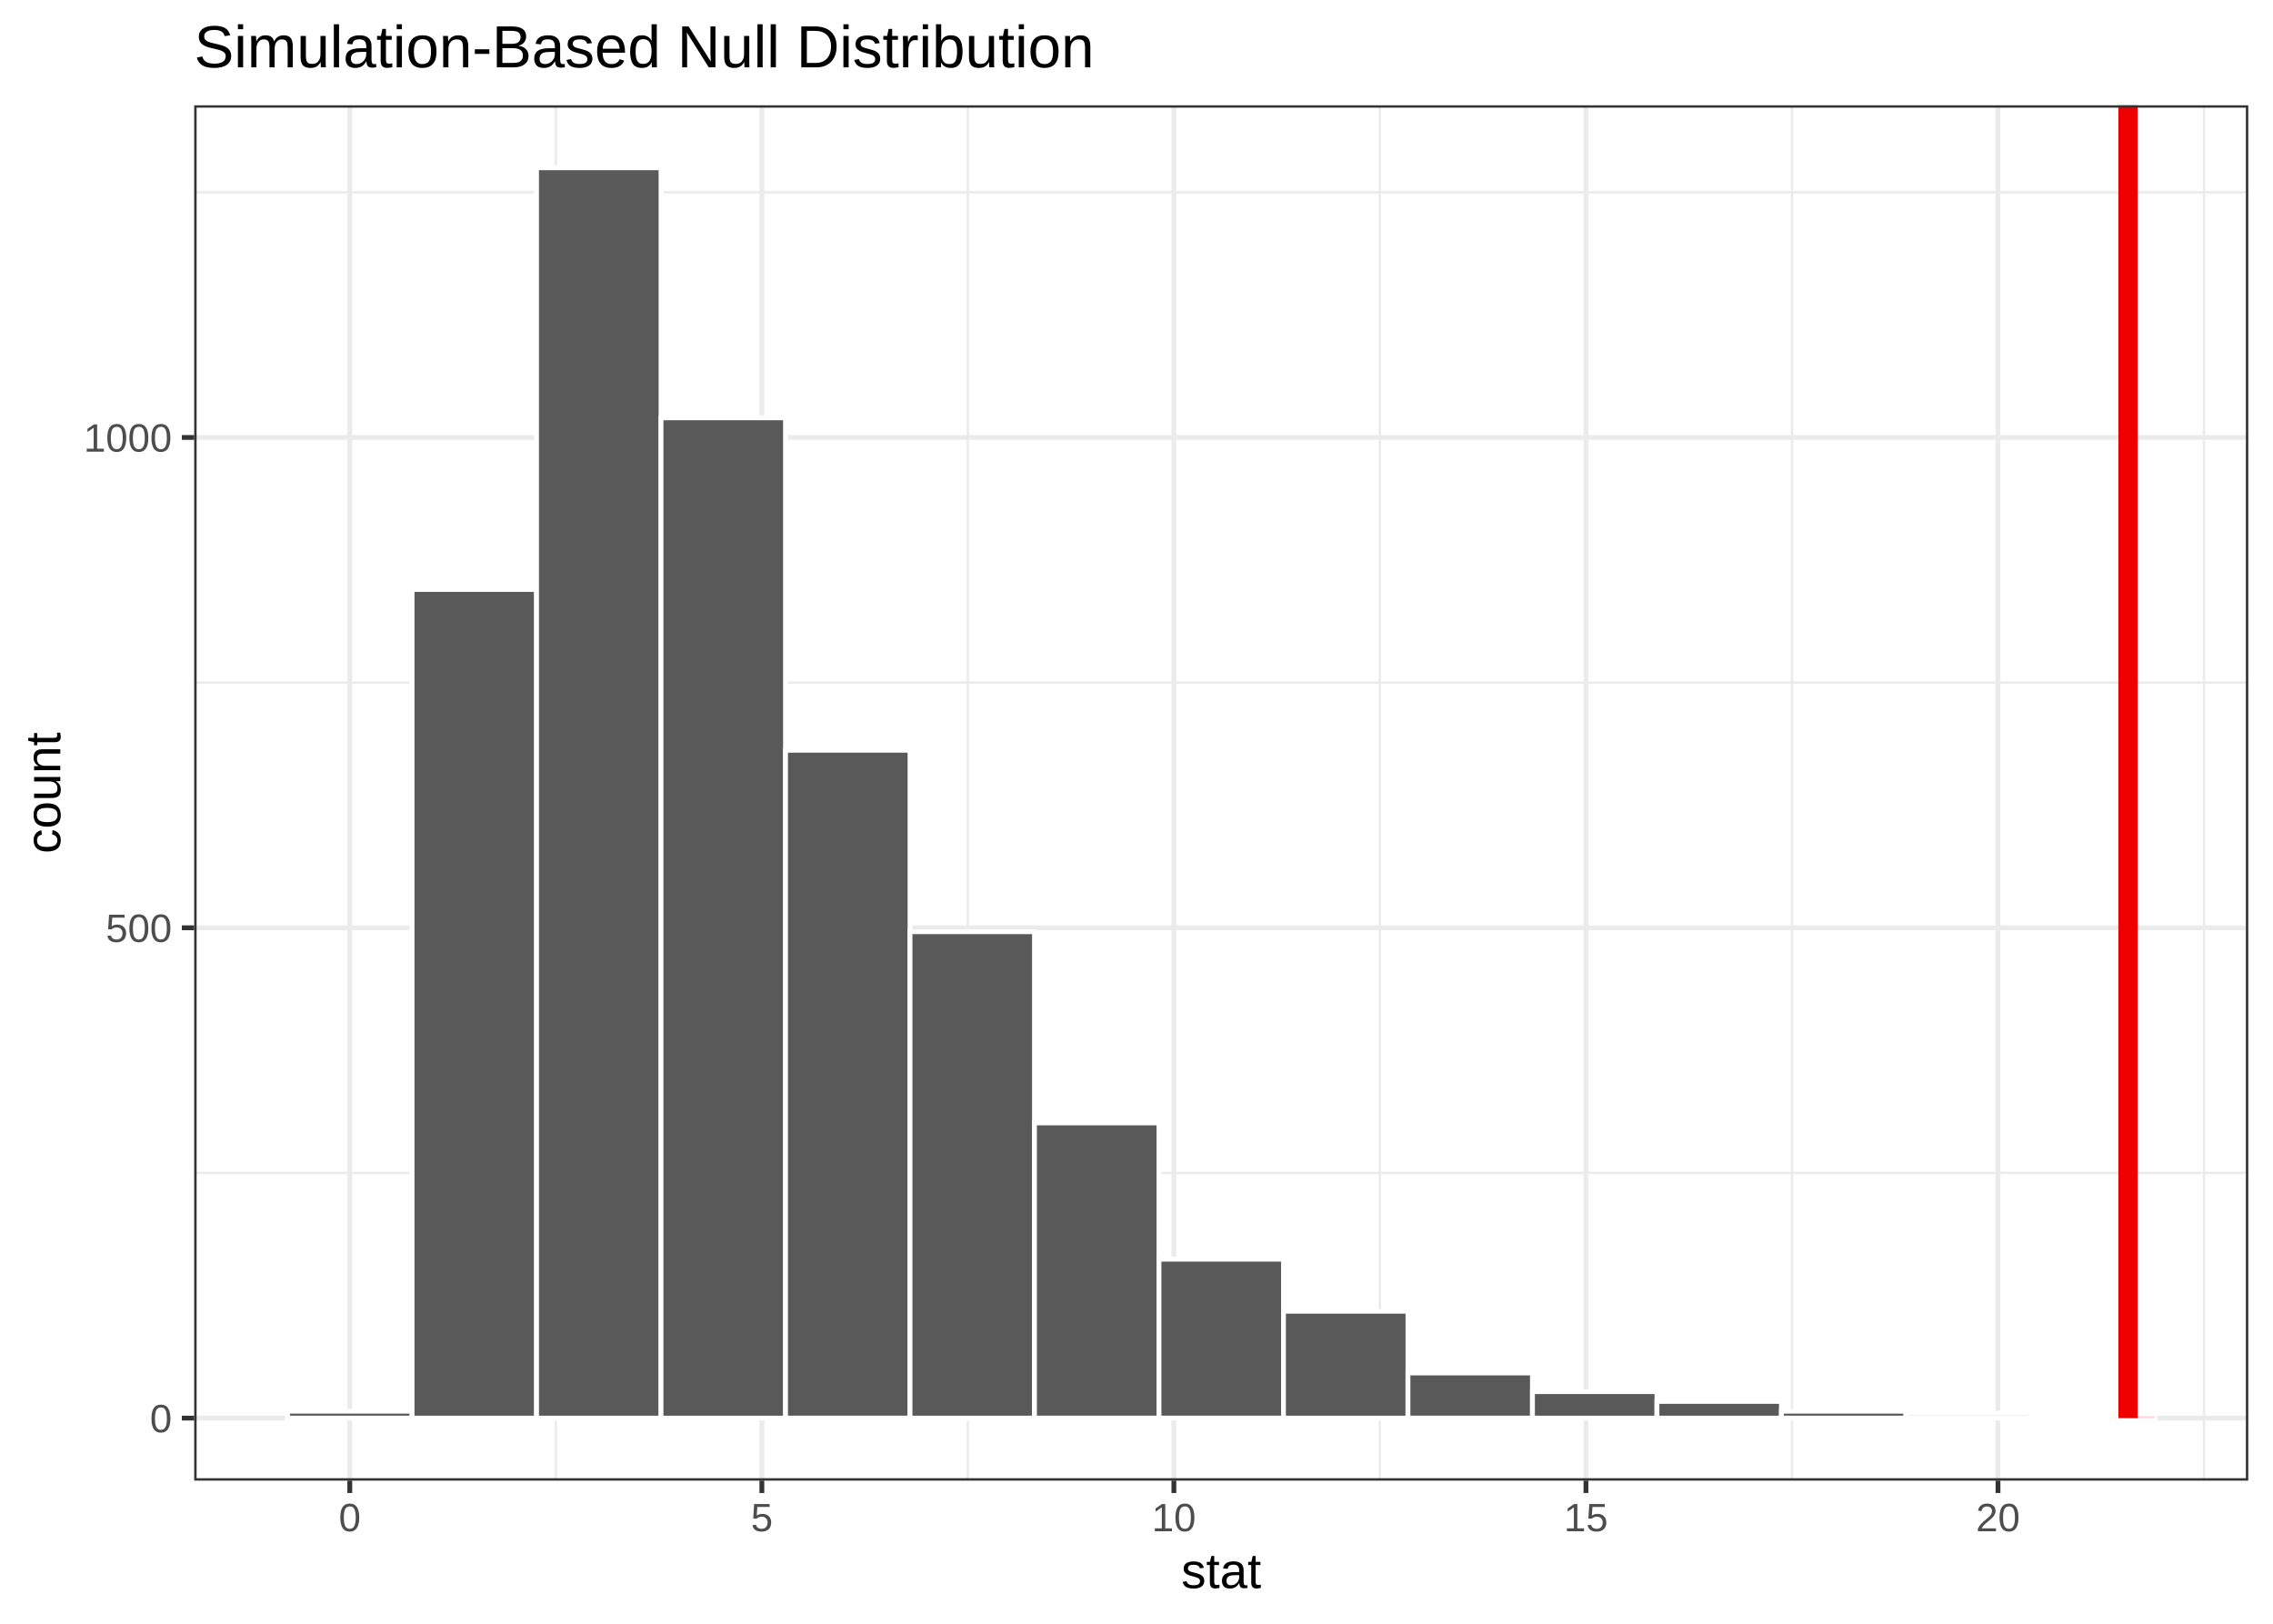
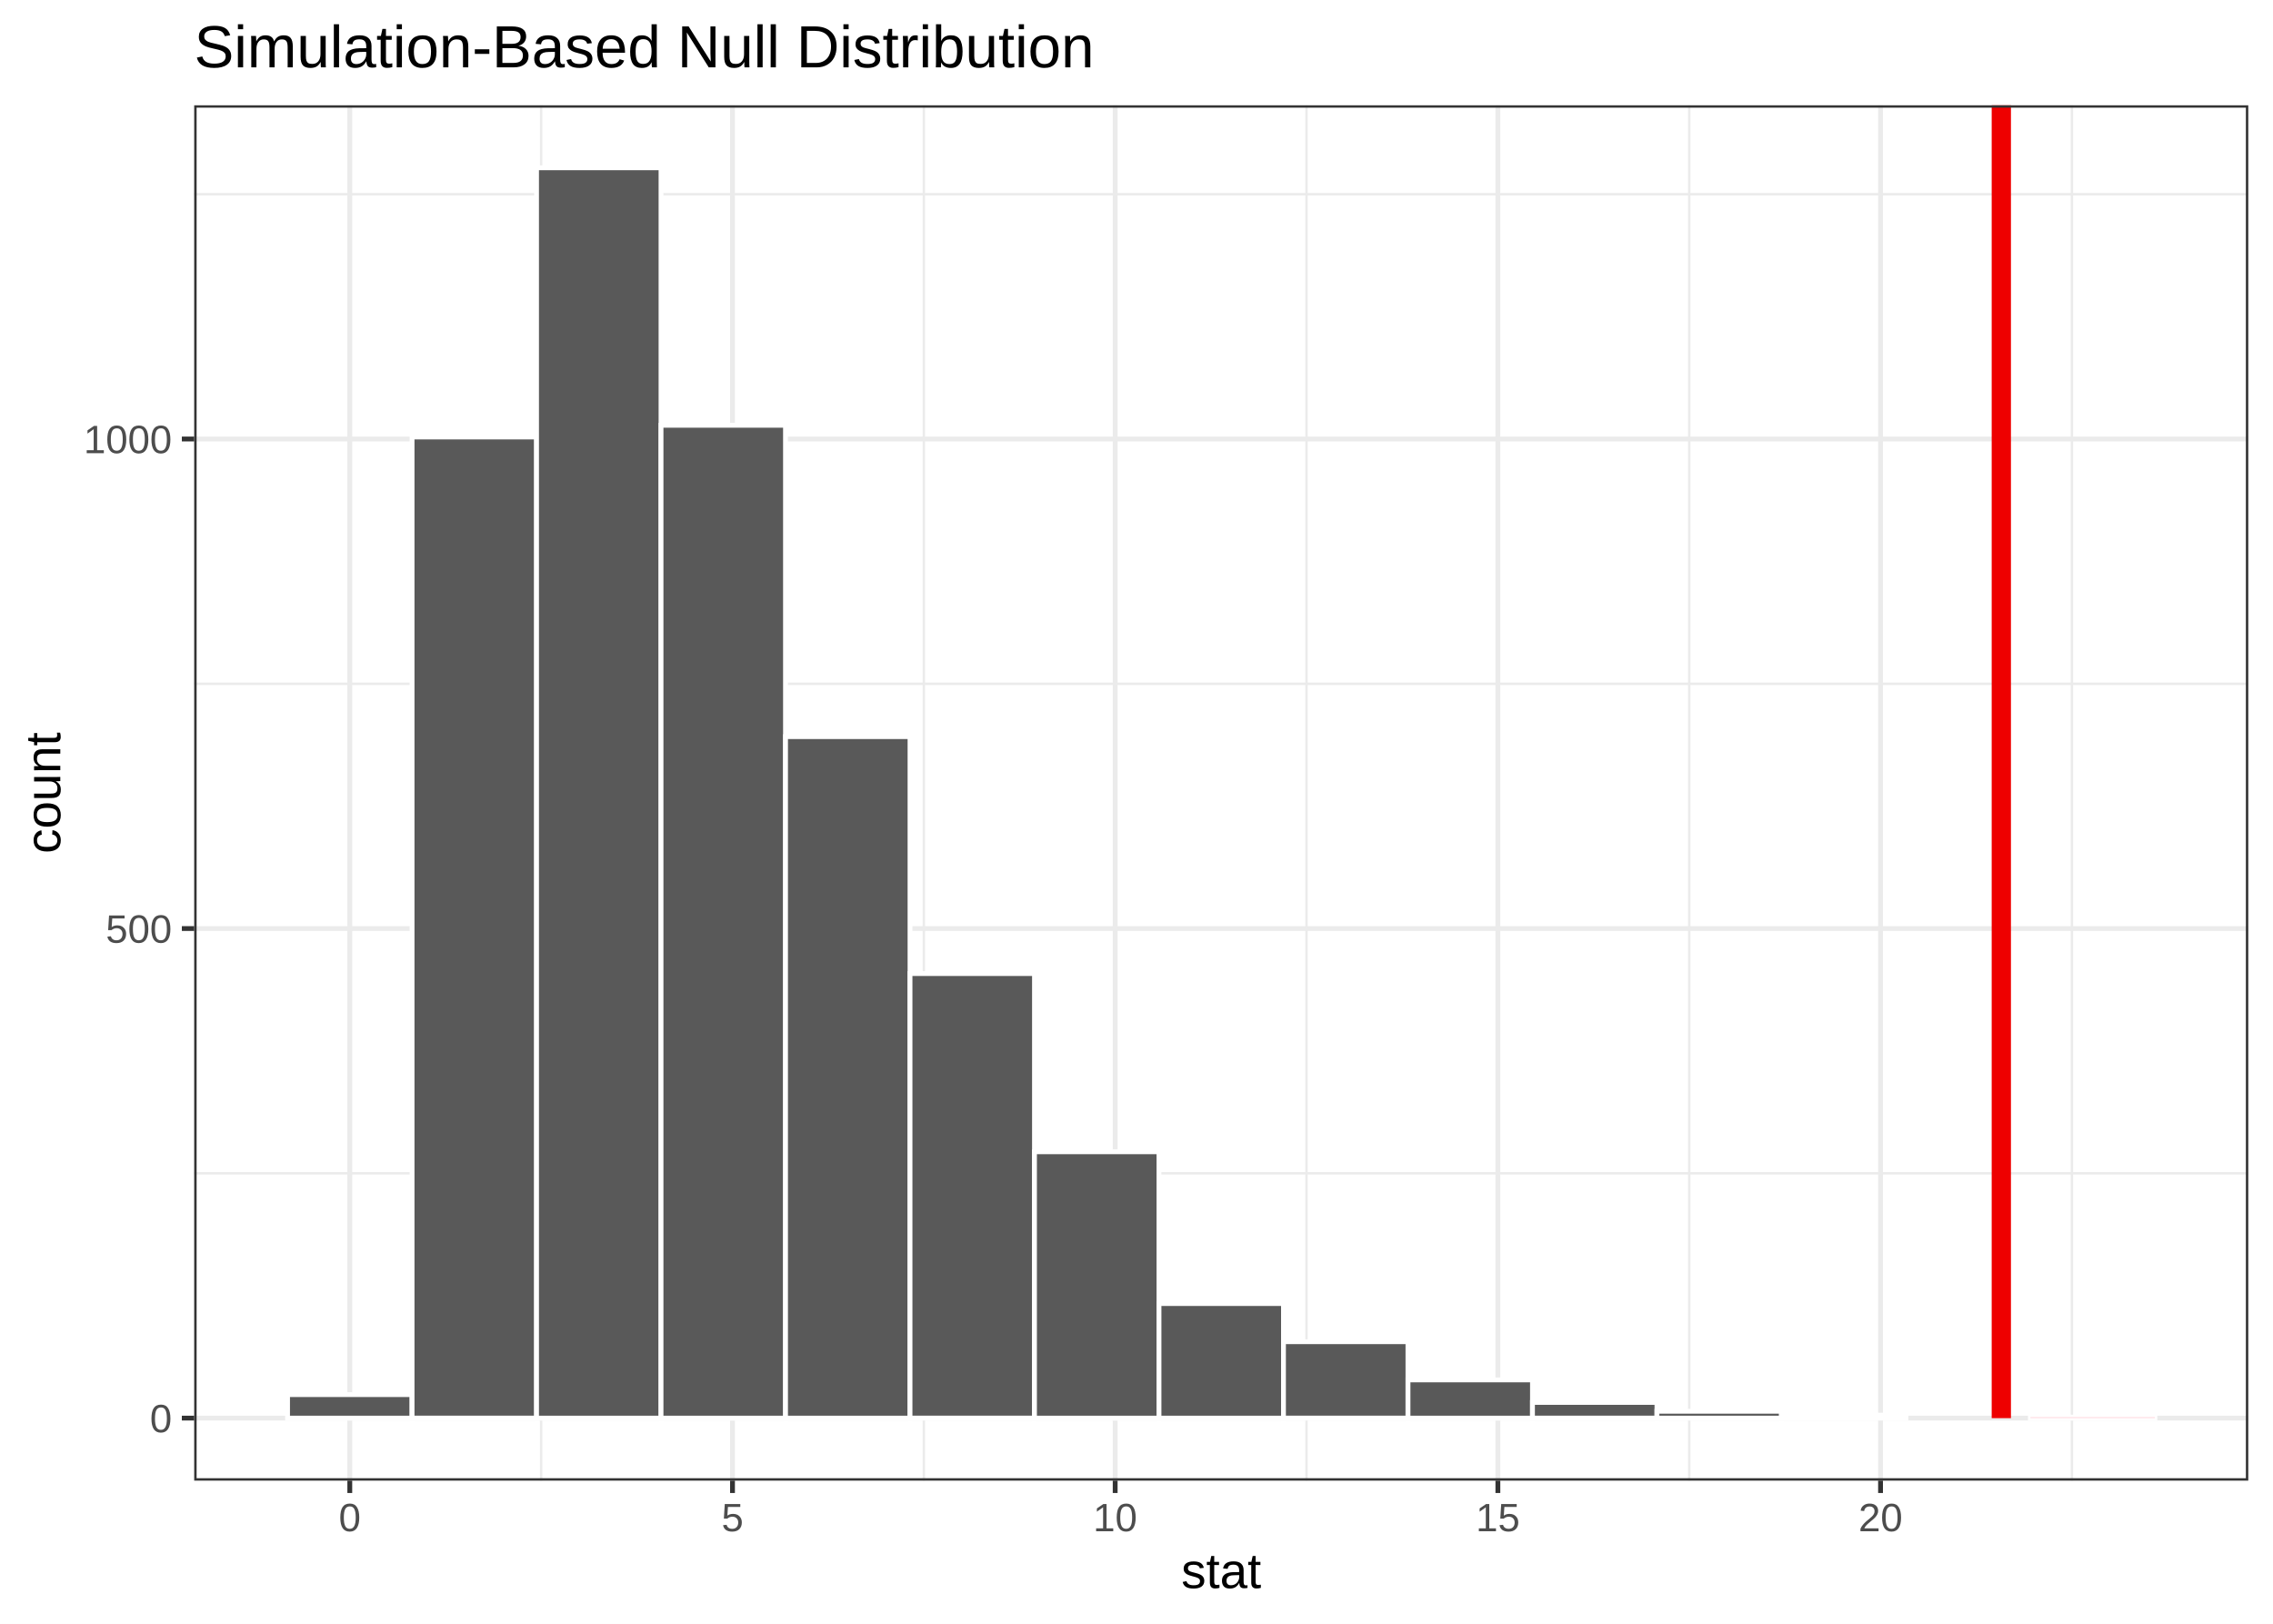
<svg xmlns="http://www.w3.org/2000/svg" class="svglite" width="504.00pt" height="360.00pt" viewBox="0 0 504.00 360.00">
  <defs>
    <style type="text/css">
    .svglite line, .svglite polyline, .svglite polygon, .svglite path, .svglite rect, .svglite circle {
      fill: none;
      stroke: #000000;
      stroke-linecap: round;
      stroke-linejoin: round;
      stroke-miterlimit: 10.00;
    }
    .svglite text {
      white-space: pre;
    }
  </style>
  </defs>
  <rect width="100%" height="100%" style="stroke: none; fill: none;" />
  <defs>
    <clipPath id="cpMC4wMHw1MDQuMDB8MC4wMHwzNjAuMDA=">
      <rect x="0.00" y="0.00" width="504.00" height="360.00" />
    </clipPath>
  </defs>
  <g clip-path="url(#cpMC4wMHw1MDQuMDB8MC4wMHwzNjAuMDA=)">
    <rect x="0.00" y="0.00" width="504.00" height="360.00" style="stroke-width: 1.07; stroke: #FFFFFF; fill: #FFFFFF;" />
  </g>
  <defs>
    <clipPath id="cpNDMuMDZ8NDk4LjUyfDIzLjM0fDMyOC4yNw==">
      <rect x="43.06" y="23.34" width="455.46" height="304.93" />
    </clipPath>
  </defs>
  <g clip-path="url(#cpNDMuMDZ8NDk4LjUyfDIzLjM0fDMyOC4yNw==)">
    <rect x="43.06" y="23.34" width="455.46" height="304.93" style="stroke-width: 1.07; stroke: none; fill: #FFFFFF;" />
-     <polyline points="43.06,260.05 498.52,260.05 " style="stroke-width: 0.53; stroke: #EBEBEB; stroke-linecap: butt;" />
-     <polyline points="43.06,151.34 498.52,151.34 " style="stroke-width: 0.53; stroke: #EBEBEB; stroke-linecap: butt;" />
-     <polyline points="43.06,42.63 498.52,42.63 " style="stroke-width: 0.53; stroke: #EBEBEB; stroke-linecap: butt;" />
-     <polyline points="123.25,328.27 123.25,23.34 " style="stroke-width: 0.53; stroke: #EBEBEB; stroke-linecap: butt;" />
-     <polyline points="214.61,328.27 214.61,23.34 " style="stroke-width: 0.53; stroke: #EBEBEB; stroke-linecap: butt;" />
-     <polyline points="305.97,328.27 305.97,23.34 " style="stroke-width: 0.53; stroke: #EBEBEB; stroke-linecap: butt;" />
-     <polyline points="397.34,328.27 397.34,23.34 " style="stroke-width: 0.53; stroke: #EBEBEB; stroke-linecap: butt;" />
-     <polyline points="488.70,328.27 488.70,23.34 " style="stroke-width: 0.53; stroke: #EBEBEB; stroke-linecap: butt;" />
+     <polyline points="43.06,260.14 498.52,260.14 " style="stroke-width: 0.53; stroke: #EBEBEB; stroke-linecap: butt;" />
+     <polyline points="43.06,151.60 498.52,151.60 " style="stroke-width: 0.53; stroke: #EBEBEB; stroke-linecap: butt;" />
+     <polyline points="43.06,43.06 498.52,43.06 " style="stroke-width: 0.53; stroke: #EBEBEB; stroke-linecap: butt;" />
+     <polyline points="119.99,328.27 119.99,23.34 " style="stroke-width: 0.53; stroke: #EBEBEB; stroke-linecap: butt;" />
+     <polyline points="204.85,328.27 204.85,23.34 " style="stroke-width: 0.53; stroke: #EBEBEB; stroke-linecap: butt;" />
+     <polyline points="289.70,328.27 289.70,23.34 " style="stroke-width: 0.53; stroke: #EBEBEB; stroke-linecap: butt;" />
+     <polyline points="374.56,328.27 374.56,23.34 " style="stroke-width: 0.53; stroke: #EBEBEB; stroke-linecap: butt;" />
+     <polyline points="459.41,328.27 459.41,23.34 " style="stroke-width: 0.53; stroke: #EBEBEB; stroke-linecap: butt;" />
    <polyline points="43.06,314.41 498.52,314.41 " style="stroke-width: 1.07; stroke: #EBEBEB; stroke-linecap: butt;" />
-     <polyline points="43.06,205.70 498.52,205.70 " style="stroke-width: 1.07; stroke: #EBEBEB; stroke-linecap: butt;" />
-     <polyline points="43.06,96.99 498.52,96.99 " style="stroke-width: 1.07; stroke: #EBEBEB; stroke-linecap: butt;" />
+     <polyline points="43.06,205.87 498.52,205.87 " style="stroke-width: 1.07; stroke: #EBEBEB; stroke-linecap: butt;" />
+     <polyline points="43.06,97.33 498.52,97.33 " style="stroke-width: 1.07; stroke: #EBEBEB; stroke-linecap: butt;" />
    <polyline points="77.56,328.27 77.56,23.34 " style="stroke-width: 1.07; stroke: #EBEBEB; stroke-linecap: butt;" />
-     <polyline points="168.93,328.27 168.93,23.34 " style="stroke-width: 1.07; stroke: #EBEBEB; stroke-linecap: butt;" />
-     <polyline points="260.29,328.27 260.29,23.34 " style="stroke-width: 1.07; stroke: #EBEBEB; stroke-linecap: butt;" />
-     <polyline points="351.66,328.27 351.66,23.34 " style="stroke-width: 1.07; stroke: #EBEBEB; stroke-linecap: butt;" />
-     <polyline points="443.02,328.27 443.02,23.34 " style="stroke-width: 1.07; stroke: #EBEBEB; stroke-linecap: butt;" />
-     <rect x="63.76" y="312.88" width="27.60" height="1.52" style="stroke-width: 1.07; stroke: #FFFFFF; stroke-linecap: butt; stroke-linejoin: miter; fill: #595959;" />
-     <rect x="91.37" y="130.69" width="27.60" height="183.72" style="stroke-width: 1.07; stroke: #FFFFFF; stroke-linecap: butt; stroke-linejoin: miter; fill: #595959;" />
+     <polyline points="162.42,328.27 162.42,23.34 " style="stroke-width: 1.07; stroke: #EBEBEB; stroke-linecap: butt;" />
+     <polyline points="247.27,328.27 247.27,23.34 " style="stroke-width: 1.07; stroke: #EBEBEB; stroke-linecap: butt;" />
+     <polyline points="332.13,328.27 332.13,23.34 " style="stroke-width: 1.07; stroke: #EBEBEB; stroke-linecap: butt;" />
+     <polyline points="416.98,328.27 416.98,23.34 " style="stroke-width: 1.07; stroke: #EBEBEB; stroke-linecap: butt;" />
+     <rect x="63.76" y="309.20" width="27.60" height="5.21" style="stroke-width: 1.07; stroke: #FFFFFF; stroke-linecap: butt; stroke-linejoin: miter; fill: #595959;" />
+     <rect x="91.37" y="96.89" width="27.60" height="217.51" style="stroke-width: 1.07; stroke: #FFFFFF; stroke-linecap: butt; stroke-linejoin: miter; fill: #595959;" />
    <rect x="118.97" y="37.20" width="27.60" height="277.21" style="stroke-width: 1.07; stroke: #FFFFFF; stroke-linecap: butt; stroke-linejoin: miter; fill: #595959;" />
-     <rect x="146.57" y="92.64" width="27.60" height="221.77" style="stroke-width: 1.07; stroke: #FFFFFF; stroke-linecap: butt; stroke-linejoin: miter; fill: #595959;" />
-     <rect x="174.18" y="166.34" width="27.60" height="148.06" style="stroke-width: 1.07; stroke: #FFFFFF; stroke-linecap: butt; stroke-linejoin: miter; fill: #595959;" />
-     <rect x="201.78" y="206.57" width="27.60" height="107.84" style="stroke-width: 1.07; stroke: #FFFFFF; stroke-linecap: butt; stroke-linejoin: miter; fill: #595959;" />
-     <rect x="229.38" y="248.96" width="27.60" height="65.44" style="stroke-width: 1.07; stroke: #FFFFFF; stroke-linecap: butt; stroke-linejoin: miter; fill: #595959;" />
-     <rect x="256.99" y="279.18" width="27.60" height="35.22" style="stroke-width: 1.07; stroke: #FFFFFF; stroke-linecap: butt; stroke-linejoin: miter; fill: #595959;" />
-     <rect x="284.59" y="290.71" width="27.60" height="23.70" style="stroke-width: 1.07; stroke: #FFFFFF; stroke-linecap: butt; stroke-linejoin: miter; fill: #595959;" />
-     <rect x="312.19" y="304.40" width="27.60" height="10.00" style="stroke-width: 1.07; stroke: #FFFFFF; stroke-linecap: butt; stroke-linejoin: miter; fill: #595959;" />
-     <rect x="339.80" y="308.54" width="27.60" height="5.87" style="stroke-width: 1.07; stroke: #FFFFFF; stroke-linecap: butt; stroke-linejoin: miter; fill: #595959;" />
-     <rect x="367.40" y="310.71" width="27.60" height="3.70" style="stroke-width: 1.07; stroke: #FFFFFF; stroke-linecap: butt; stroke-linejoin: miter; fill: #595959;" />
-     <rect x="395.00" y="312.88" width="27.60" height="1.52" style="stroke-width: 1.07; stroke: #FFFFFF; stroke-linecap: butt; stroke-linejoin: miter; fill: #595959;" />
-     <rect x="422.61" y="313.32" width="27.60" height="1.09" style="stroke-width: 1.07; stroke: #FFFFFF; stroke-linecap: butt; stroke-linejoin: miter; fill: #595959;" />
-     <rect x="450.21" y="313.97" width="27.60" height="0.43" style="stroke-width: 1.07; stroke: #FFFFFF; stroke-linecap: butt; stroke-linejoin: miter; fill: #595959;" />
-     <polygon points="471.85,313.97 471.85,313.97 477.81,313.97 477.81,313.97 477.82,314.41 477.81,314.41 477.81,314.41 471.85,314.41 471.85,314.41 471.84,314.41 " style="stroke-width: 0.00; stroke: none; stroke-linecap: butt; fill: #FFC0CB; fill-opacity: 0.60;" />
-     <polyline points="471.85,313.97 471.85,313.97 477.81,313.97 477.81,313.97 " style="stroke-width: 1.07; stroke: none; stroke-linecap: butt;" />
-     <line x1="471.85" y1="314.41" x2="471.85" y2="23.34" style="stroke-width: 4.27; stroke: #EE0000; stroke-linecap: butt;" />
+     <rect x="146.57" y="94.29" width="27.60" height="220.12" style="stroke-width: 1.07; stroke: #FFFFFF; stroke-linecap: butt; stroke-linejoin: miter; fill: #595959;" />
+     <rect x="174.18" y="163.32" width="27.60" height="151.09" style="stroke-width: 1.07; stroke: #FFFFFF; stroke-linecap: butt; stroke-linejoin: miter; fill: #595959;" />
+     <rect x="201.78" y="215.85" width="27.60" height="98.55" style="stroke-width: 1.07; stroke: #FFFFFF; stroke-linecap: butt; stroke-linejoin: miter; fill: #595959;" />
+     <rect x="229.38" y="255.36" width="27.60" height="59.05" style="stroke-width: 1.07; stroke: #FFFFFF; stroke-linecap: butt; stroke-linejoin: miter; fill: #595959;" />
+     <rect x="256.99" y="289.01" width="27.60" height="25.40" style="stroke-width: 1.07; stroke: #FFFFFF; stroke-linecap: butt; stroke-linejoin: miter; fill: #595959;" />
+     <rect x="284.59" y="297.47" width="27.60" height="16.93" style="stroke-width: 1.07; stroke: #FFFFFF; stroke-linecap: butt; stroke-linejoin: miter; fill: #595959;" />
+     <rect x="312.20" y="305.94" width="27.60" height="8.47" style="stroke-width: 1.07; stroke: #FFFFFF; stroke-linecap: butt; stroke-linejoin: miter; fill: #595959;" />
+     <rect x="339.80" y="310.93" width="27.60" height="3.47" style="stroke-width: 1.07; stroke: #FFFFFF; stroke-linecap: butt; stroke-linejoin: miter; fill: #595959;" />
+     <rect x="367.40" y="312.89" width="27.60" height="1.52" style="stroke-width: 1.07; stroke: #FFFFFF; stroke-linecap: butt; stroke-linejoin: miter; fill: #595959;" />
+     <rect x="395.01" y="313.75" width="27.60" height="0.65" style="stroke-width: 1.07; stroke: #FFFFFF; stroke-linecap: butt; stroke-linejoin: miter; fill: #595959;" />
+     <rect x="422.61" y="314.41" width="27.60" height="0.00" style="stroke-width: 1.07; stroke: #FFFFFF; stroke-linecap: butt; stroke-linejoin: miter; fill: #595959;" />
+     <rect x="450.21" y="314.19" width="27.60" height="0.22" style="stroke-width: 1.07; stroke: #FFFFFF; stroke-linecap: butt; stroke-linejoin: miter; fill: #595959;" />
+     <polygon points="443.76,314.41 443.76,314.41 450.21,314.41 450.21,314.41 450.21,314.41 450.21,314.41 450.21,314.41 450.21,314.33 450.21,314.26 450.21,314.19 450.21,314.19 477.82,314.19 477.82,314.19 477.82,314.41 477.82,314.41 477.82,314.41 450.21,314.41 450.21,314.41 450.21,314.41 450.21,314.41 450.21,314.41 450.21,314.41 450.21,314.41 450.21,314.41 450.21,314.41 443.76,314.41 443.76,314.41 443.75,314.41 " style="stroke-width: 0.00; stroke: none; stroke-linecap: butt; fill: #FFC0CB; fill-opacity: 0.60;" />
+     <polyline points="443.76,314.41 443.76,314.41 450.21,314.41 450.21,314.41 450.21,314.41 450.21,314.41 450.21,314.41 450.21,314.33 450.21,314.26 450.21,314.19 450.21,314.19 477.82,314.19 477.82,314.19 " style="stroke-width: 1.07; stroke: none; stroke-linecap: butt;" />
+     <line x1="443.76" y1="314.41" x2="443.76" y2="23.34" style="stroke-width: 4.27; stroke: #EE0000; stroke-linecap: butt;" />
    <rect x="43.06" y="23.34" width="455.46" height="304.93" style="stroke-width: 1.07; stroke: #333333;" />
  </g>
  <g clip-path="url(#cpMC4wMHw1MDQuMDB8MC4wMHwzNjAuMDA=)">
    <text x="38.13" y="317.56" text-anchor="end" style="font-size: 8.80px;fill: #4D4D4D; font-family: &quot;Arial&quot;;" textLength="4.90px" lengthAdjust="spacingAndGlyphs">0</text>
-     <text x="38.13" y="208.85" text-anchor="end" style="font-size: 8.80px;fill: #4D4D4D; font-family: &quot;Arial&quot;;" textLength="14.69px" lengthAdjust="spacingAndGlyphs">500</text>
-     <text x="38.13" y="100.14" text-anchor="end" style="font-size: 8.80px;fill: #4D4D4D; font-family: &quot;Arial&quot;;" textLength="19.58px" lengthAdjust="spacingAndGlyphs">1000</text>
+     <text x="38.13" y="209.02" text-anchor="end" style="font-size: 8.80px;fill: #4D4D4D; font-family: &quot;Arial&quot;;" textLength="14.69px" lengthAdjust="spacingAndGlyphs">500</text>
+     <text x="38.13" y="100.48" text-anchor="end" style="font-size: 8.80px;fill: #4D4D4D; font-family: &quot;Arial&quot;;" textLength="19.58px" lengthAdjust="spacingAndGlyphs">1000</text>
    <polyline points="40.32,314.41 43.06,314.41 " style="stroke-width: 1.07; stroke: #333333; stroke-linecap: butt;" />
-     <polyline points="40.32,205.70 43.06,205.70 " style="stroke-width: 1.07; stroke: #333333; stroke-linecap: butt;" />
-     <polyline points="40.32,96.99 43.06,96.99 " style="stroke-width: 1.07; stroke: #333333; stroke-linecap: butt;" />
+     <polyline points="40.32,205.87 43.06,205.87 " style="stroke-width: 1.07; stroke: #333333; stroke-linecap: butt;" />
+     <polyline points="40.32,97.33 43.06,97.33 " style="stroke-width: 1.07; stroke: #333333; stroke-linecap: butt;" />
    <polyline points="77.56,331.01 77.56,328.27 " style="stroke-width: 1.07; stroke: #333333; stroke-linecap: butt;" />
-     <polyline points="168.93,331.01 168.93,328.27 " style="stroke-width: 1.07; stroke: #333333; stroke-linecap: butt;" />
-     <polyline points="260.29,331.01 260.29,328.27 " style="stroke-width: 1.07; stroke: #333333; stroke-linecap: butt;" />
-     <polyline points="351.66,331.01 351.66,328.27 " style="stroke-width: 1.07; stroke: #333333; stroke-linecap: butt;" />
-     <polyline points="443.02,331.01 443.02,328.27 " style="stroke-width: 1.07; stroke: #333333; stroke-linecap: butt;" />
+     <polyline points="162.42,331.01 162.42,328.27 " style="stroke-width: 1.07; stroke: #333333; stroke-linecap: butt;" />
+     <polyline points="247.27,331.01 247.27,328.27 " style="stroke-width: 1.07; stroke: #333333; stroke-linecap: butt;" />
+     <polyline points="332.13,331.01 332.13,328.27 " style="stroke-width: 1.07; stroke: #333333; stroke-linecap: butt;" />
+     <polyline points="416.98,331.01 416.98,328.27 " style="stroke-width: 1.07; stroke: #333333; stroke-linecap: butt;" />
    <text x="77.56" y="339.50" text-anchor="middle" style="font-size: 8.80px;fill: #4D4D4D; font-family: &quot;Arial&quot;;" textLength="4.90px" lengthAdjust="spacingAndGlyphs">0</text>
-     <text x="168.93" y="339.50" text-anchor="middle" style="font-size: 8.80px;fill: #4D4D4D; font-family: &quot;Arial&quot;;" textLength="4.90px" lengthAdjust="spacingAndGlyphs">5</text>
-     <text x="260.29" y="339.50" text-anchor="middle" style="font-size: 8.80px;fill: #4D4D4D; font-family: &quot;Arial&quot;;" textLength="9.79px" lengthAdjust="spacingAndGlyphs">10</text>
-     <text x="351.66" y="339.50" text-anchor="middle" style="font-size: 8.80px;fill: #4D4D4D; font-family: &quot;Arial&quot;;" textLength="9.79px" lengthAdjust="spacingAndGlyphs">15</text>
-     <text x="443.02" y="339.50" text-anchor="middle" style="font-size: 8.80px;fill: #4D4D4D; font-family: &quot;Arial&quot;;" textLength="9.79px" lengthAdjust="spacingAndGlyphs">20</text>
+     <text x="162.42" y="339.50" text-anchor="middle" style="font-size: 8.80px;fill: #4D4D4D; font-family: &quot;Arial&quot;;" textLength="4.90px" lengthAdjust="spacingAndGlyphs">5</text>
+     <text x="247.27" y="339.50" text-anchor="middle" style="font-size: 8.80px;fill: #4D4D4D; font-family: &quot;Arial&quot;;" textLength="9.79px" lengthAdjust="spacingAndGlyphs">10</text>
+     <text x="332.13" y="339.50" text-anchor="middle" style="font-size: 8.80px;fill: #4D4D4D; font-family: &quot;Arial&quot;;" textLength="9.79px" lengthAdjust="spacingAndGlyphs">15</text>
+     <text x="416.98" y="339.50" text-anchor="middle" style="font-size: 8.80px;fill: #4D4D4D; font-family: &quot;Arial&quot;;" textLength="9.79px" lengthAdjust="spacingAndGlyphs">20</text>
    <text x="270.79" y="352.09" text-anchor="middle" style="font-size: 11.00px; font-family: &quot;Arial&quot;;" textLength="17.73px" lengthAdjust="spacingAndGlyphs">stat</text>
    <text transform="translate(13.37,175.80) rotate(-90)" text-anchor="middle" style="font-size: 11.00px; font-family: &quot;Arial&quot;;" textLength="26.91px" lengthAdjust="spacingAndGlyphs">count</text>
    <text x="43.06" y="14.94" style="font-size: 13.20px; font-family: &quot;Arial&quot;;" textLength="199.42px" lengthAdjust="spacingAndGlyphs">Simulation-Based Null Distribution</text>
  </g>
</svg>
